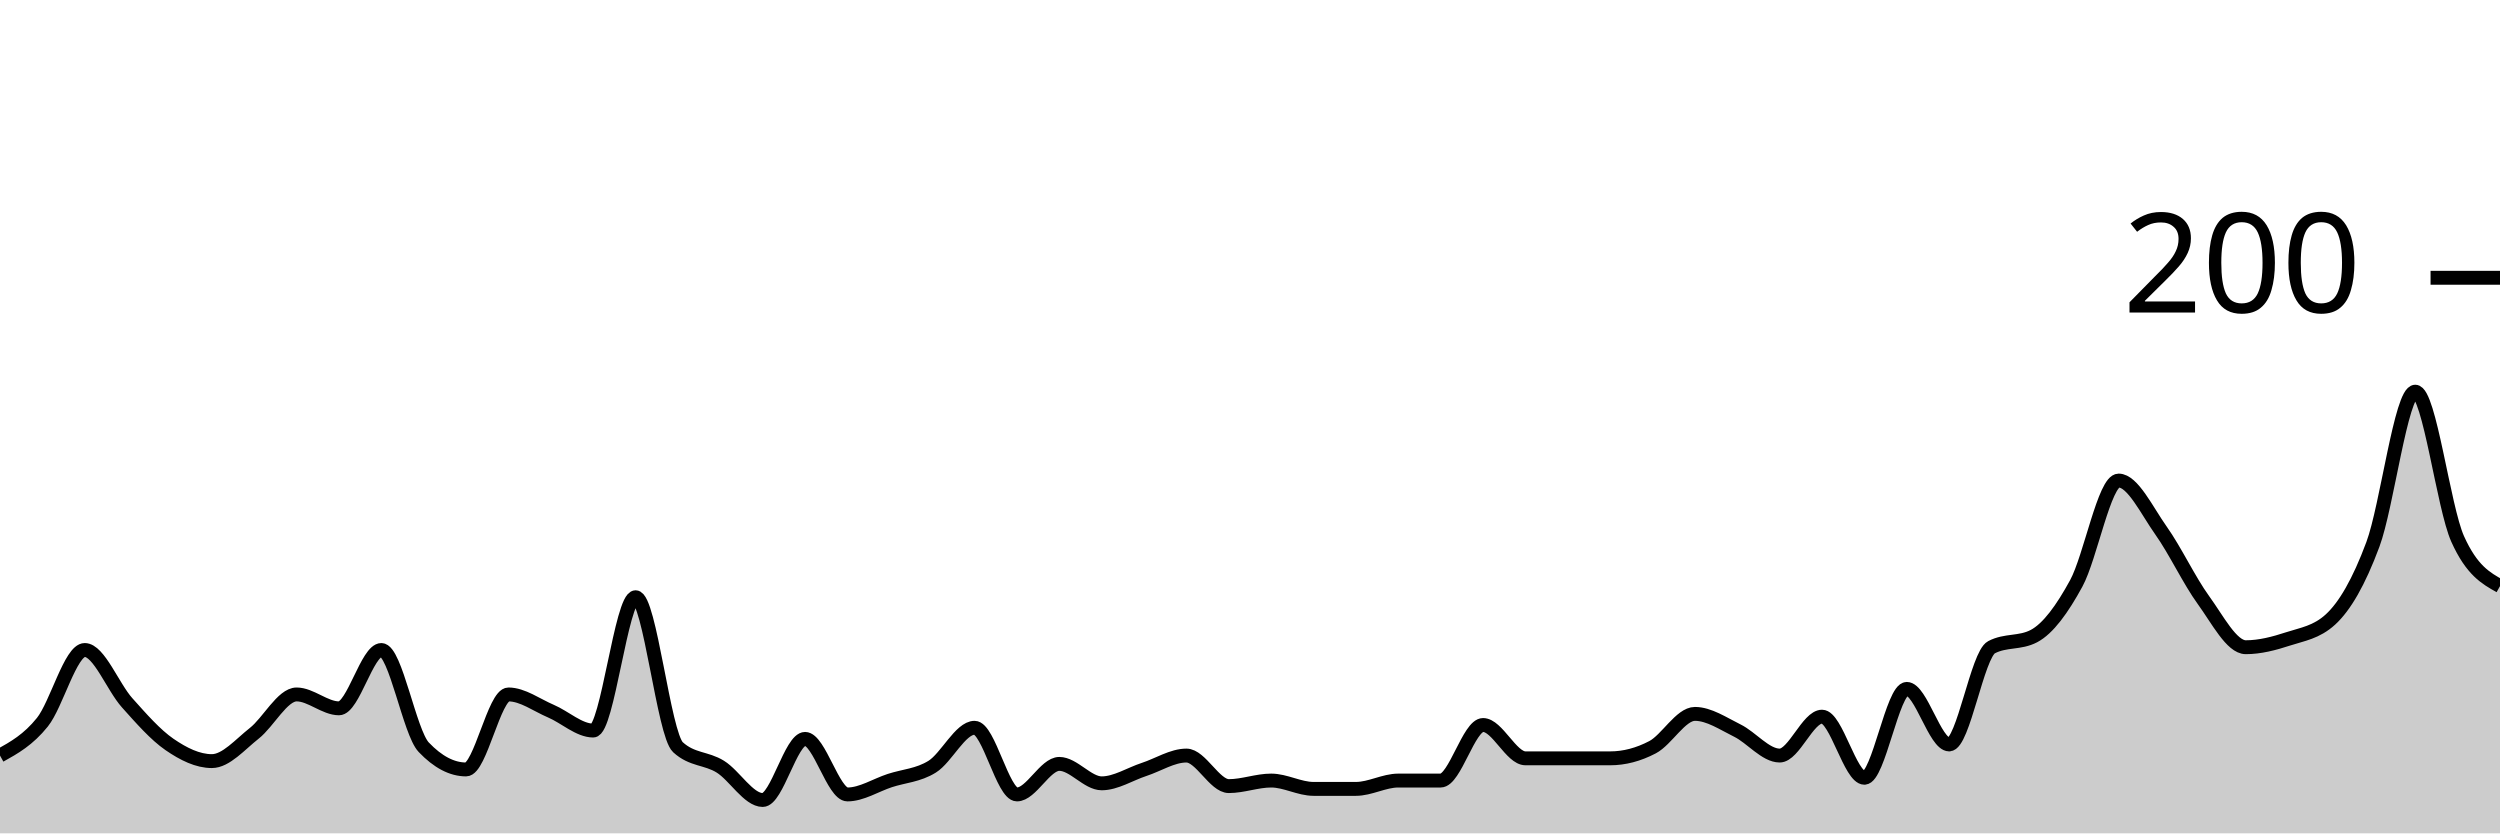
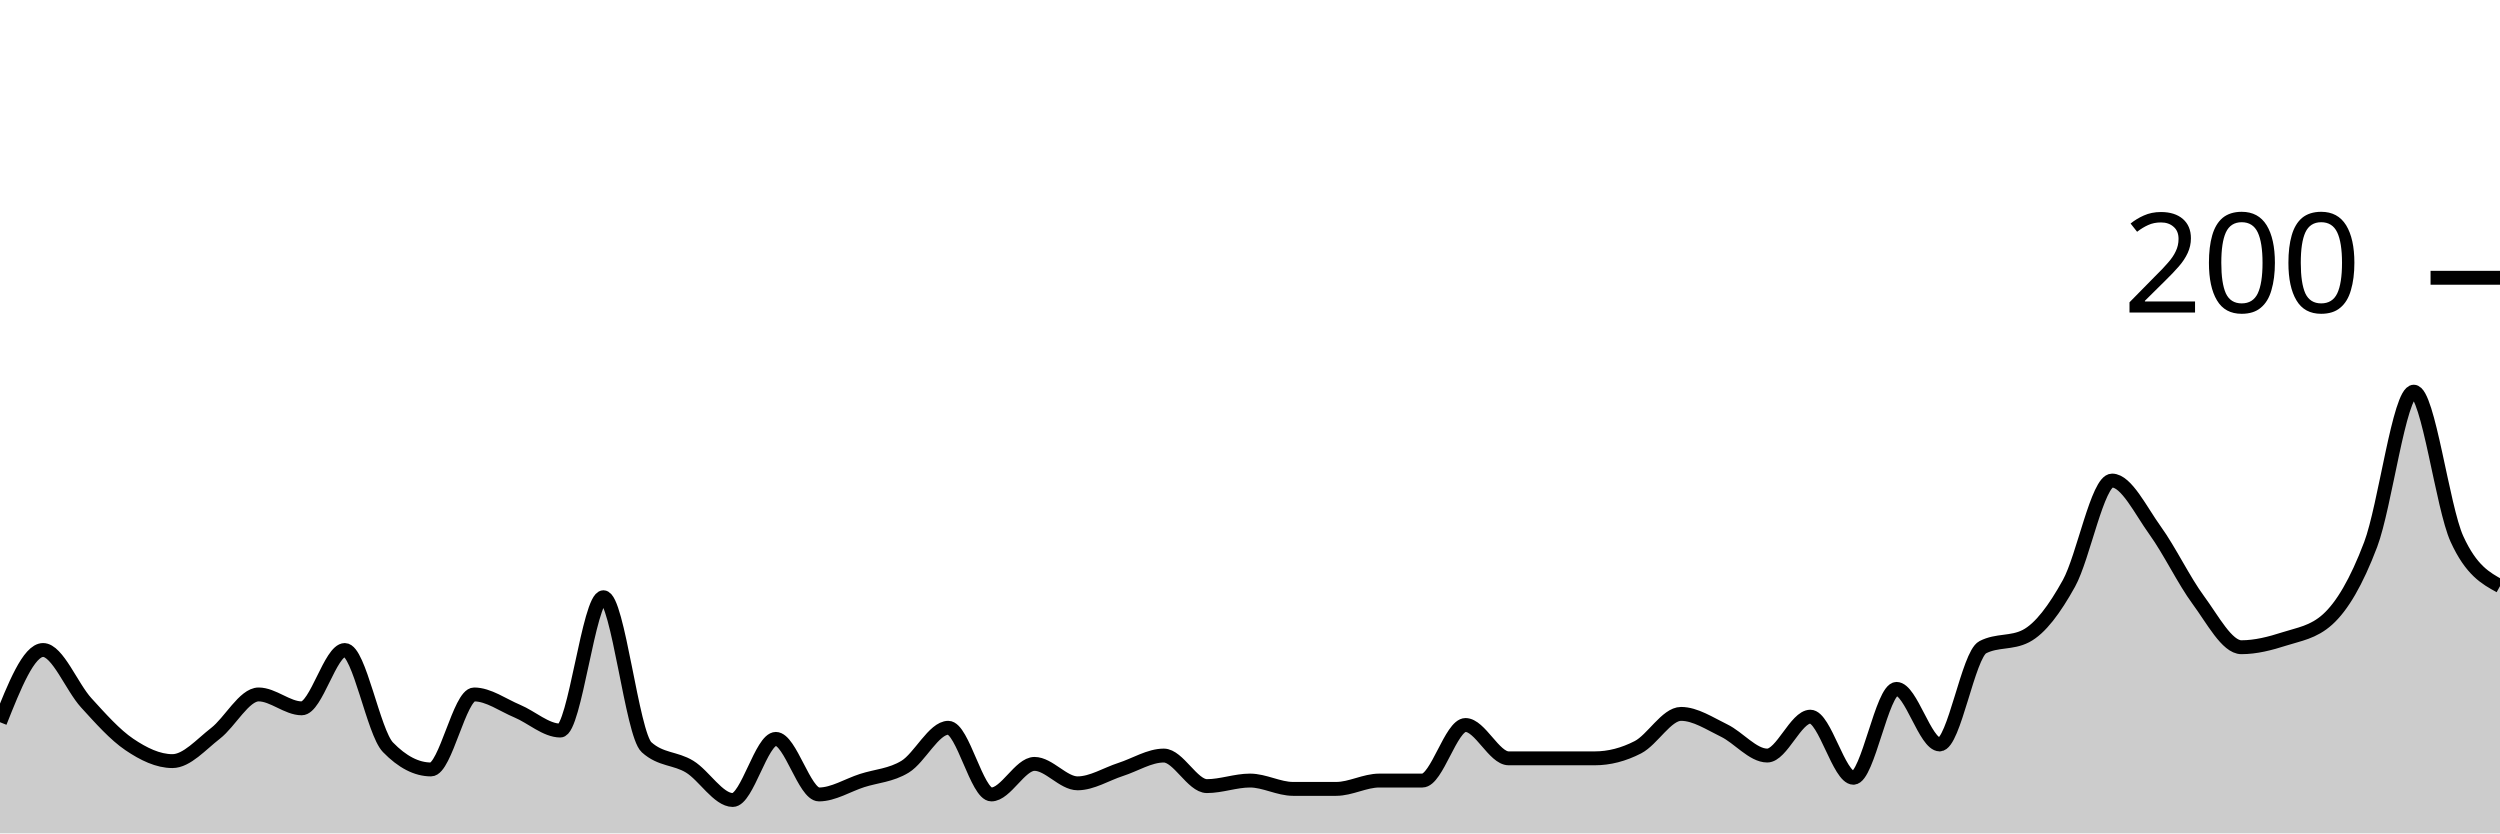
<svg xmlns="http://www.w3.org/2000/svg" viewBox="0 0 180 60">
  <g transform="translate(0,20)">
-     <path class="area" fill="rgba(0, 0, 0, 0.2)" d="M0,34.4C1.017,33.833,2.034,33.267,3.051,32C4.068,30.733,5.085,26.8,6.102,26.8C7.119,26.8,8.136,29.467,9.153,30.6C10.169,31.733,11.186,32.9,12.203,33.6C13.22,34.3,14.237,34.8,15.254,34.8C16.271,34.8,17.288,33.6,18.305,32.8C19.322,32,20.339,30,21.356,30C22.373,30,23.39,31,24.407,31C25.424,31,26.441,26.8,27.458,26.8C28.475,26.8,29.492,32.733,30.508,33.8C31.525,34.867,32.542,35.4,33.559,35.4C34.576,35.4,35.593,30,36.61,30C37.627,30,38.644,30.767,39.661,31.2C40.678,31.633,41.695,32.6,42.712,32.6C43.729,32.6,44.746,23,45.763,23C46.78,23,47.797,32.867,48.814,33.8C49.831,34.733,50.847,34.567,51.864,35.2C52.881,35.833,53.898,37.6,54.915,37.6C55.932,37.6,56.949,33.2,57.966,33.2C58.983,33.2,60,37.2,61.017,37.2C62.034,37.2,63.051,36.533,64.068,36.2C65.085,35.867,66.102,35.833,67.119,35.2C68.136,34.567,69.153,32.4,70.169,32.4C71.186,32.4,72.203,37.2,73.22,37.2C74.237,37.2,75.254,35,76.271,35C77.288,35,78.305,36.4,79.322,36.4C80.339,36.4,81.356,35.733,82.373,35.4C83.39,35.067,84.407,34.4,85.424,34.4C86.441,34.4,87.458,36.6,88.475,36.6C89.492,36.6,90.508,36.2,91.525,36.2C92.542,36.2,93.559,36.8,94.576,36.8C95.593,36.8,96.61,36.8,97.627,36.8C98.644,36.8,99.661,36.2,100.678,36.2C101.695,36.2,102.712,36.2,103.729,36.2C104.746,36.2,105.763,32.2,106.78,32.2C107.797,32.2,108.814,34.6,109.831,34.6C110.847,34.6,111.864,34.6,112.881,34.6C113.898,34.6,114.915,34.6,115.932,34.6C116.949,34.6,117.966,34.333,118.983,33.8C120,33.267,121.017,31.4,122.034,31.4C123.051,31.4,124.068,32.1,125.085,32.6C126.102,33.1,127.119,34.4,128.136,34.4C129.153,34.4,130.169,31.6,131.186,31.6C132.203,31.6,133.22,36,134.237,36C135.254,36,136.271,29.6,137.288,29.6C138.305,29.6,139.322,33.6,140.339,33.6C141.356,33.6,142.373,27.133,143.39,26.6C144.407,26.067,145.424,26.333,146.441,25.8C147.458,25.267,148.475,23.867,149.492,22C150.508,20.133,151.525,14.6,152.542,14.6C153.559,14.6,154.576,16.767,155.593,18.2C156.61,19.633,157.627,21.8,158.644,23.2C159.661,24.6,160.678,26.6,161.695,26.6C162.712,26.6,163.729,26.333,164.746,26C165.763,25.667,166.78,25.533,167.797,24.6C168.814,23.667,169.831,21.933,170.847,19.2C171.864,16.467,172.881,8.2,173.898,8.2C174.915,8.2,175.932,16.533,176.949,18.8C177.966,21.067,178.983,21.633,180,22.2L180,40C178.983,40,177.966,40,176.949,40C175.932,40,174.915,40,173.898,40C172.881,40,171.864,40,170.847,40C169.831,40,168.814,40,167.797,40C166.78,40,165.763,40,164.746,40C163.729,40,162.712,40,161.695,40C160.678,40,159.661,40,158.644,40C157.627,40,156.61,40,155.593,40C154.576,40,153.559,40,152.542,40C151.525,40,150.508,40,149.492,40C148.475,40,147.458,40,146.441,40C145.424,40,144.407,40,143.39,40C142.373,40,141.356,40,140.339,40C139.322,40,138.305,40,137.288,40C136.271,40,135.254,40,134.237,40C133.22,40,132.203,40,131.186,40C130.169,40,129.153,40,128.136,40C127.119,40,126.102,40,125.085,40C124.068,40,123.051,40,122.034,40C121.017,40,120,40,118.983,40C117.966,40,116.949,40,115.932,40C114.915,40,113.898,40,112.881,40C111.864,40,110.847,40,109.831,40C108.814,40,107.797,40,106.78,40C105.763,40,104.746,40,103.729,40C102.712,40,101.695,40,100.678,40C99.661,40,98.644,40,97.627,40C96.61,40,95.593,40,94.576,40C93.559,40,92.542,40,91.525,40C90.508,40,89.492,40,88.475,40C87.458,40,86.441,40,85.424,40C84.407,40,83.39,40,82.373,40C81.356,40,80.339,40,79.322,40C78.305,40,77.288,40,76.271,40C75.254,40,74.237,40,73.22,40C72.203,40,71.186,40,70.169,40C69.153,40,68.136,40,67.119,40C66.102,40,65.085,40,64.068,40C63.051,40,62.034,40,61.017,40C60,40,58.983,40,57.966,40C56.949,40,55.932,40,54.915,40C53.898,40,52.881,40,51.864,40C50.847,40,49.831,40,48.814,40C47.797,40,46.78,40,45.763,40C44.746,40,43.729,40,42.712,40C41.695,40,40.678,40,39.661,40C38.644,40,37.627,40,36.61,40C35.593,40,34.576,40,33.559,40C32.542,40,31.525,40,30.508,40C29.492,40,28.475,40,27.458,40C26.441,40,25.424,40,24.407,40C23.39,40,22.373,40,21.356,40C20.339,40,19.322,40,18.305,40C17.288,40,16.271,40,15.254,40C14.237,40,13.22,40,12.203,40C11.186,40,10.169,40,9.153,40C8.136,40,7.119,40,6.102,40C5.085,40,4.068,40,3.051,40C2.034,40,1.017,40,0,40Z" />
-     <path class="line" stroke="black" fill="none" d="M0,34.4C1.017,33.833,2.034,33.267,3.051,32C4.068,30.733,5.085,26.8,6.102,26.8C7.119,26.8,8.136,29.467,9.153,30.6C10.169,31.733,11.186,32.9,12.203,33.6C13.22,34.3,14.237,34.8,15.254,34.8C16.271,34.8,17.288,33.6,18.305,32.8C19.322,32,20.339,30,21.356,30C22.373,30,23.39,31,24.407,31C25.424,31,26.441,26.8,27.458,26.8C28.475,26.8,29.492,32.733,30.508,33.8C31.525,34.867,32.542,35.4,33.559,35.4C34.576,35.4,35.593,30,36.61,30C37.627,30,38.644,30.767,39.661,31.2C40.678,31.633,41.695,32.6,42.712,32.6C43.729,32.6,44.746,23,45.763,23C46.78,23,47.797,32.867,48.814,33.8C49.831,34.733,50.847,34.567,51.864,35.2C52.881,35.833,53.898,37.6,54.915,37.6C55.932,37.6,56.949,33.2,57.966,33.2C58.983,33.2,60,37.2,61.017,37.2C62.034,37.2,63.051,36.533,64.068,36.2C65.085,35.867,66.102,35.833,67.119,35.2C68.136,34.567,69.153,32.4,70.169,32.4C71.186,32.4,72.203,37.2,73.22,37.2C74.237,37.2,75.254,35,76.271,35C77.288,35,78.305,36.4,79.322,36.4C80.339,36.4,81.356,35.733,82.373,35.4C83.39,35.067,84.407,34.4,85.424,34.4C86.441,34.4,87.458,36.6,88.475,36.6C89.492,36.6,90.508,36.2,91.525,36.2C92.542,36.2,93.559,36.8,94.576,36.8C95.593,36.8,96.61,36.8,97.627,36.8C98.644,36.8,99.661,36.2,100.678,36.2C101.695,36.2,102.712,36.2,103.729,36.2C104.746,36.2,105.763,32.2,106.78,32.2C107.797,32.2,108.814,34.6,109.831,34.6C110.847,34.6,111.864,34.6,112.881,34.6C113.898,34.6,114.915,34.6,115.932,34.6C116.949,34.6,117.966,34.333,118.983,33.8C120,33.267,121.017,31.4,122.034,31.4C123.051,31.4,124.068,32.1,125.085,32.6C126.102,33.1,127.119,34.4,128.136,34.4C129.153,34.4,130.169,31.6,131.186,31.6C132.203,31.6,133.22,36,134.237,36C135.254,36,136.271,29.6,137.288,29.6C138.305,29.6,139.322,33.6,140.339,33.6C141.356,33.6,142.373,27.133,143.39,26.6C144.407,26.067,145.424,26.333,146.441,25.8C147.458,25.267,148.475,23.867,149.492,22C150.508,20.133,151.525,14.6,152.542,14.6C153.559,14.6,154.576,16.767,155.593,18.2C156.61,19.633,157.627,21.8,158.644,23.2C159.661,24.6,160.678,26.6,161.695,26.6C162.712,26.6,163.729,26.333,164.746,26C165.763,25.667,166.78,25.533,167.797,24.6C168.814,23.667,169.831,21.933,170.847,19.2C171.864,16.467,172.881,8.2,173.898,8.2C174.915,8.2,175.932,16.533,176.949,18.8C177.966,21.067,178.983,21.633,180,22.2" />
+     <path class="area" fill="rgba(0, 0, 0, 0.2)" d="M0,32C1.034,29.4,2.069,26.8,3.103,26.8C4.138,26.8,5.172,29.467,6.207,30.6C7.241,31.733,8.276,32.9,9.31,33.6C10.345,34.3,11.379,34.8,12.414,34.8C13.448,34.8,14.483,33.6,15.517,32.8C16.552,32,17.586,30,18.621,30C19.655,30,20.69,31,21.724,31C22.759,31,23.793,26.8,24.828,26.8C25.862,26.8,26.897,32.733,27.931,33.8C28.966,34.867,30,35.4,31.034,35.4C32.069,35.4,33.103,30,34.138,30C35.172,30,36.207,30.767,37.241,31.2C38.276,31.633,39.31,32.6,40.345,32.6C41.379,32.6,42.414,23,43.448,23C44.483,23,45.517,32.867,46.552,33.8C47.586,34.733,48.621,34.567,49.655,35.2C50.69,35.833,51.724,37.6,52.759,37.6C53.793,37.6,54.828,33.2,55.862,33.2C56.897,33.2,57.931,37.2,58.966,37.2C60,37.2,61.034,36.533,62.069,36.2C63.103,35.867,64.138,35.833,65.172,35.2C66.207,34.567,67.241,32.4,68.276,32.4C69.31,32.4,70.345,37.2,71.379,37.2C72.414,37.2,73.448,35,74.483,35C75.517,35,76.552,36.4,77.586,36.4C78.621,36.4,79.655,35.733,80.69,35.4C81.724,35.067,82.759,34.4,83.793,34.4C84.828,34.4,85.862,36.6,86.897,36.6C87.931,36.6,88.966,36.2,90,36.2C91.034,36.2,92.069,36.8,93.103,36.8C94.138,36.8,95.172,36.8,96.207,36.8C97.241,36.8,98.276,36.2,99.31,36.2C100.345,36.2,101.379,36.2,102.414,36.2C103.448,36.2,104.483,32.2,105.517,32.2C106.552,32.2,107.586,34.6,108.621,34.6C109.655,34.6,110.69,34.6,111.724,34.6C112.759,34.6,113.793,34.6,114.828,34.6C115.862,34.6,116.897,34.333,117.931,33.8C118.966,33.267,120,31.4,121.034,31.4C122.069,31.4,123.103,32.1,124.138,32.6C125.172,33.1,126.207,34.4,127.241,34.4C128.276,34.4,129.31,31.6,130.345,31.6C131.379,31.6,132.414,36,133.448,36C134.483,36,135.517,29.6,136.552,29.6C137.586,29.6,138.621,33.6,139.655,33.6C140.69,33.6,141.724,27.133,142.759,26.6C143.793,26.067,144.828,26.333,145.862,25.8C146.897,25.267,147.931,23.867,148.966,22C150,20.133,151.034,14.6,152.069,14.6C153.103,14.6,154.138,16.767,155.172,18.2C156.207,19.633,157.241,21.8,158.276,23.2C159.31,24.6,160.345,26.6,161.379,26.6C162.414,26.6,163.448,26.333,164.483,26C165.517,25.667,166.552,25.533,167.586,24.6C168.621,23.667,169.655,21.933,170.69,19.2C171.724,16.467,172.759,8.2,173.793,8.2C174.828,8.2,175.862,16.533,176.897,18.8C177.931,21.067,178.966,21.633,180,22.2L180,40C178.966,40,177.931,40,176.897,40C175.862,40,174.828,40,173.793,40C172.759,40,171.724,40,170.69,40C169.655,40,168.621,40,167.586,40C166.552,40,165.517,40,164.483,40C163.448,40,162.414,40,161.379,40C160.345,40,159.31,40,158.276,40C157.241,40,156.207,40,155.172,40C154.138,40,153.103,40,152.069,40C151.034,40,150,40,148.966,40C147.931,40,146.897,40,145.862,40C144.828,40,143.793,40,142.759,40C141.724,40,140.69,40,139.655,40C138.621,40,137.586,40,136.552,40C135.517,40,134.483,40,133.448,40C132.414,40,131.379,40,130.345,40C129.31,40,128.276,40,127.241,40C126.207,40,125.172,40,124.138,40C123.103,40,122.069,40,121.034,40C120,40,118.966,40,117.931,40C116.897,40,115.862,40,114.828,40C113.793,40,112.759,40,111.724,40C110.69,40,109.655,40,108.621,40C107.586,40,106.552,40,105.517,40C104.483,40,103.448,40,102.414,40C101.379,40,100.345,40,99.31,40C98.276,40,97.241,40,96.207,40C95.172,40,94.138,40,93.103,40C92.069,40,91.034,40,90,40C88.966,40,87.931,40,86.897,40C85.862,40,84.828,40,83.793,40C82.759,40,81.724,40,80.69,40C79.655,40,78.621,40,77.586,40C76.552,40,75.517,40,74.483,40C73.448,40,72.414,40,71.379,40C70.345,40,69.31,40,68.276,40C67.241,40,66.207,40,65.172,40C64.138,40,63.103,40,62.069,40C61.034,40,60,40,58.966,40C57.931,40,56.897,40,55.862,40C54.828,40,53.793,40,52.759,40C51.724,40,50.69,40,49.655,40C48.621,40,47.586,40,46.552,40C45.517,40,44.483,40,43.448,40C42.414,40,41.379,40,40.345,40C39.31,40,38.276,40,37.241,40C36.207,40,35.172,40,34.138,40C33.103,40,32.069,40,31.034,40C30,40,28.966,40,27.931,40C26.897,40,25.862,40,24.828,40C23.793,40,22.759,40,21.724,40C20.69,40,19.655,40,18.621,40C17.586,40,16.552,40,15.517,40C14.483,40,13.448,40,12.414,40C11.379,40,10.345,40,9.31,40C8.276,40,7.241,40,6.207,40C5.172,40,4.138,40,3.103,40C2.069,40,1.034,40,0,40Z" />
+     <path class="line" stroke="black" fill="none" d="M0,32C1.034,29.4,2.069,26.8,3.103,26.8C4.138,26.8,5.172,29.467,6.207,30.6C7.241,31.733,8.276,32.9,9.31,33.6C10.345,34.3,11.379,34.8,12.414,34.8C13.448,34.8,14.483,33.6,15.517,32.8C16.552,32,17.586,30,18.621,30C19.655,30,20.69,31,21.724,31C22.759,31,23.793,26.8,24.828,26.8C25.862,26.8,26.897,32.733,27.931,33.8C28.966,34.867,30,35.4,31.034,35.4C32.069,35.4,33.103,30,34.138,30C35.172,30,36.207,30.767,37.241,31.2C38.276,31.633,39.31,32.6,40.345,32.6C41.379,32.6,42.414,23,43.448,23C44.483,23,45.517,32.867,46.552,33.8C47.586,34.733,48.621,34.567,49.655,35.2C50.69,35.833,51.724,37.6,52.759,37.6C53.793,37.6,54.828,33.2,55.862,33.2C56.897,33.2,57.931,37.2,58.966,37.2C60,37.2,61.034,36.533,62.069,36.2C63.103,35.867,64.138,35.833,65.172,35.2C66.207,34.567,67.241,32.4,68.276,32.4C69.31,32.4,70.345,37.2,71.379,37.2C72.414,37.2,73.448,35,74.483,35C75.517,35,76.552,36.4,77.586,36.4C78.621,36.4,79.655,35.733,80.69,35.4C81.724,35.067,82.759,34.4,83.793,34.4C84.828,34.4,85.862,36.6,86.897,36.6C87.931,36.6,88.966,36.2,90,36.2C91.034,36.2,92.069,36.8,93.103,36.8C94.138,36.8,95.172,36.8,96.207,36.8C97.241,36.8,98.276,36.2,99.31,36.2C100.345,36.2,101.379,36.2,102.414,36.2C103.448,36.2,104.483,32.2,105.517,32.2C106.552,32.2,107.586,34.6,108.621,34.6C109.655,34.6,110.69,34.6,111.724,34.6C112.759,34.6,113.793,34.6,114.828,34.6C115.862,34.6,116.897,34.333,117.931,33.8C118.966,33.267,120,31.4,121.034,31.4C122.069,31.4,123.103,32.1,124.138,32.6C125.172,33.1,126.207,34.4,127.241,34.4C128.276,34.4,129.31,31.6,130.345,31.6C131.379,31.6,132.414,36,133.448,36C134.483,36,135.517,29.6,136.552,29.6C137.586,29.6,138.621,33.6,139.655,33.6C140.69,33.6,141.724,27.133,142.759,26.6C143.793,26.067,144.828,26.333,145.862,25.8C146.897,25.267,147.931,23.867,148.966,22C150,20.133,151.034,14.6,152.069,14.6C153.103,14.6,154.138,16.767,155.172,18.2C156.207,19.633,157.241,21.8,158.276,23.2C159.31,24.6,160.345,26.6,161.379,26.6C162.414,26.6,163.448,26.333,164.483,26C165.517,25.667,166.552,25.533,167.586,24.6C168.621,23.667,169.655,21.933,170.69,19.2C171.724,16.467,172.759,8.2,173.793,8.2C174.828,8.2,175.862,16.533,176.897,18.8C177.931,21.067,178.966,21.633,180,22.2" />
    <path class="axis-ceiling" stroke-width="1" stroke="black" fill="none" d="M175,0L180,0" />
    <text class="axis-ceiling-label" font-family="sans-serif" text-anchor="end" font-size="10px" x="170" y="2.5">200</text>
  </g>
</svg>
